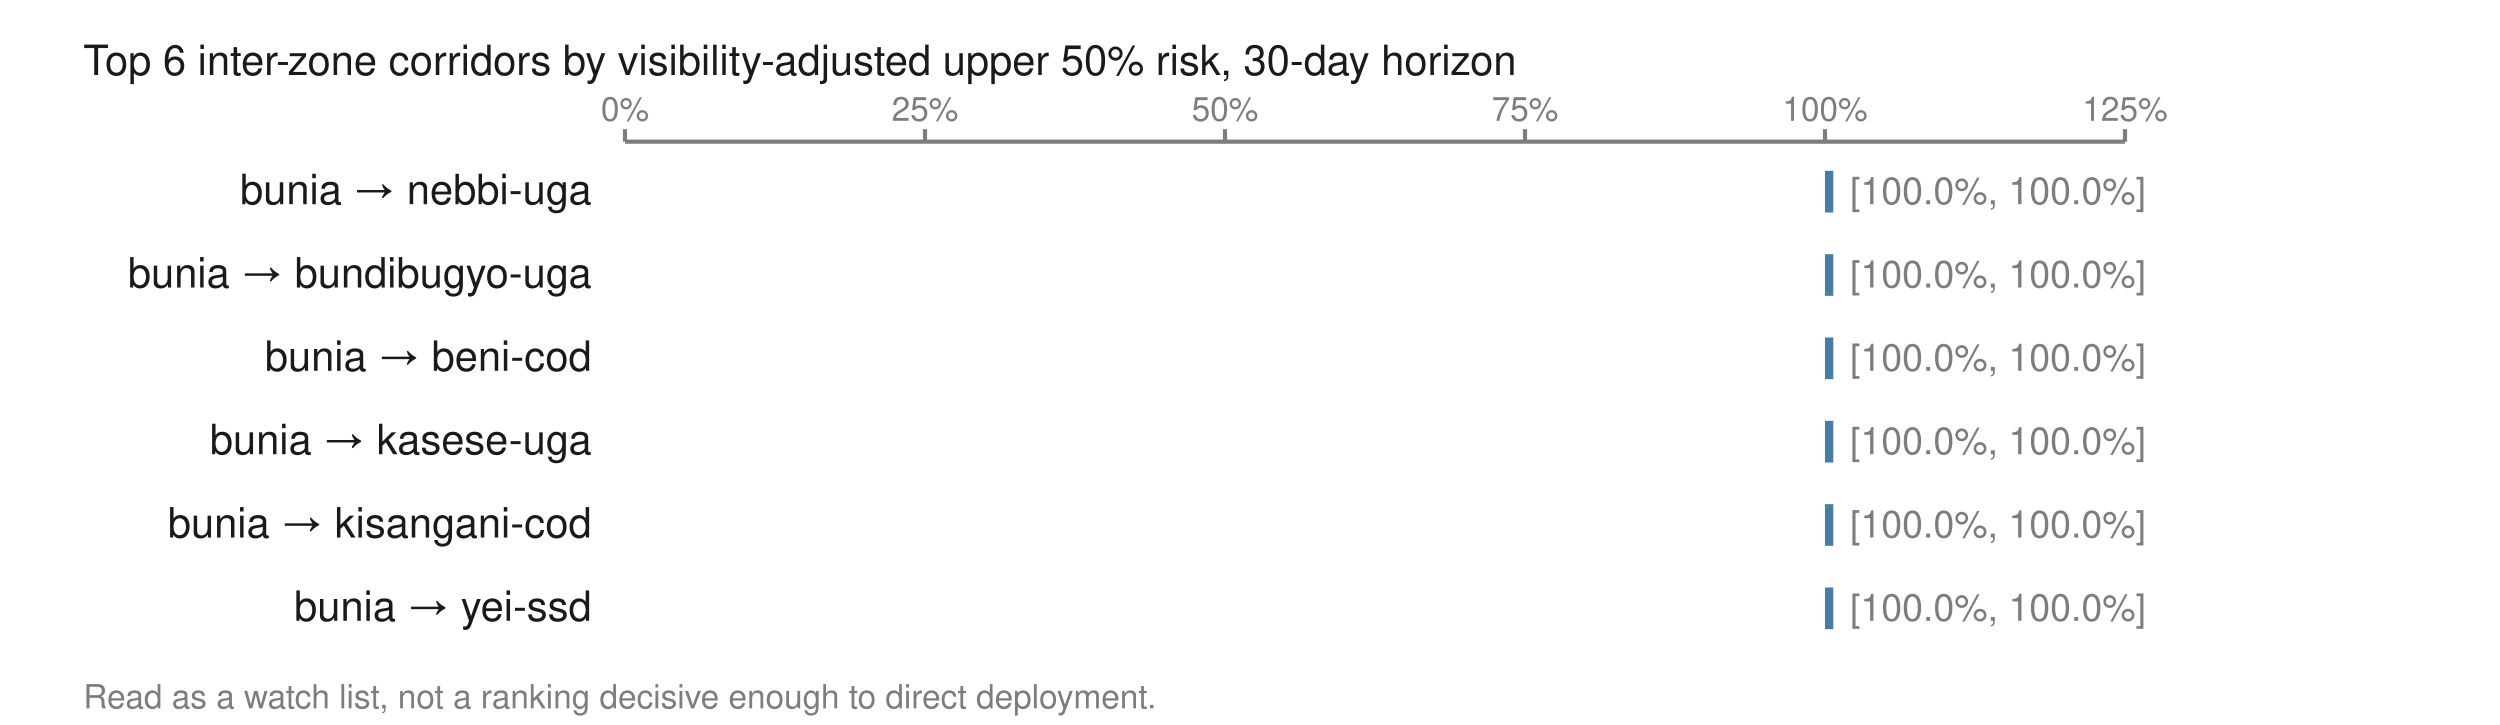
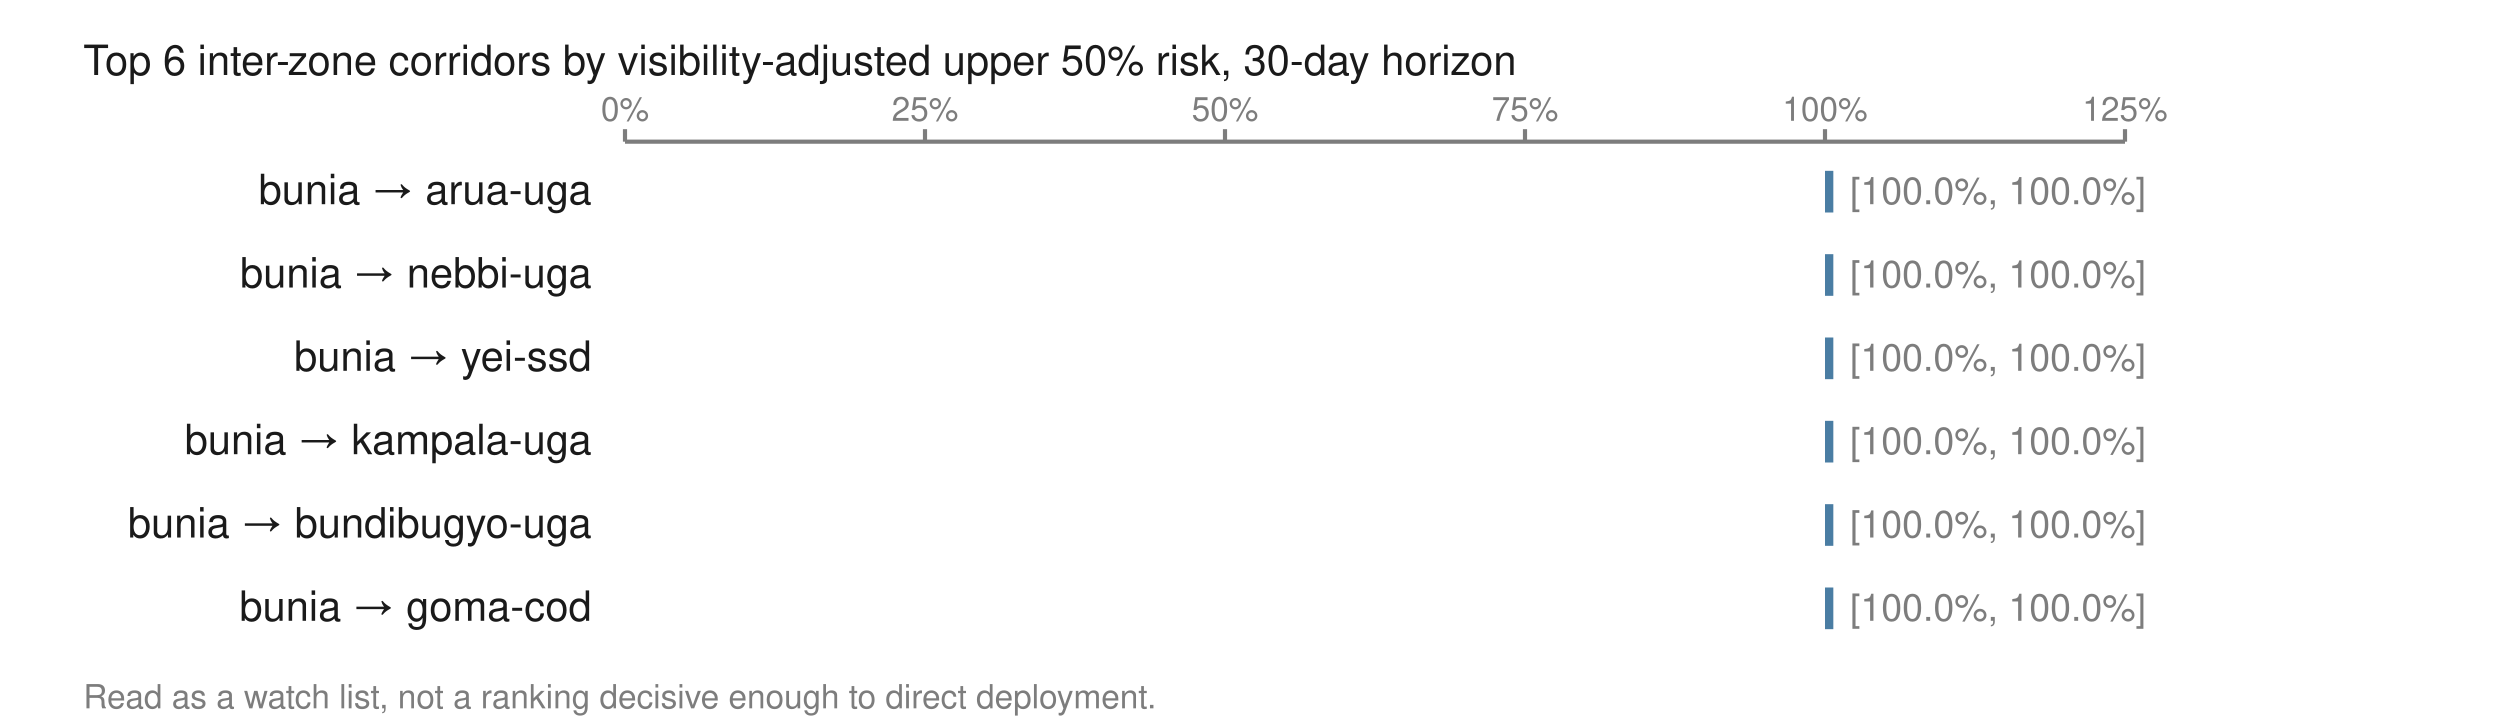
<svg xmlns="http://www.w3.org/2000/svg" viewBox="0 0 600 174" width="600" height="174" role="img" aria-labelledby="t">
  <text x="20.0" y="18.0" font-family="Helvetica,Arial,sans-serif" font-size="10" fill="#1a1a1a" font-weight="normal" text-anchor="start">Top 6 inter-zone corridors by visibility-adjusted upper 50% risk, 30-day horizon</text>
  <line x1="150.0" y1="34.0" x2="510.0" y2="34.0" stroke="#7d7d7d" stroke-width="1" />
  <line x1="150.0" y1="31.0" x2="150.0" y2="34.0" stroke="#7d7d7d" stroke-width="1" />
  <text x="150.0" y="29.0" font-family="Helvetica,Arial,sans-serif" font-size="8" fill="#7d7d7d" font-weight="normal" text-anchor="middle">0%</text>
  <line x1="222.0" y1="31.0" x2="222.0" y2="34.0" stroke="#7d7d7d" stroke-width="1" />
  <text x="222.0" y="29.0" font-family="Helvetica,Arial,sans-serif" font-size="8" fill="#7d7d7d" font-weight="normal" text-anchor="middle">25%</text>
  <line x1="294.0" y1="31.0" x2="294.0" y2="34.0" stroke="#7d7d7d" stroke-width="1" />
  <text x="294.0" y="29.0" font-family="Helvetica,Arial,sans-serif" font-size="8" fill="#7d7d7d" font-weight="normal" text-anchor="middle">50%</text>
  <line x1="366.0" y1="31.0" x2="366.0" y2="34.0" stroke="#7d7d7d" stroke-width="1" />
  <text x="366.0" y="29.0" font-family="Helvetica,Arial,sans-serif" font-size="8" fill="#7d7d7d" font-weight="normal" text-anchor="middle">75%</text>
  <line x1="438.0" y1="31.0" x2="438.0" y2="34.0" stroke="#7d7d7d" stroke-width="1" />
  <text x="438.0" y="29.0" font-family="Helvetica,Arial,sans-serif" font-size="8" fill="#7d7d7d" font-weight="normal" text-anchor="middle">100%</text>
  <line x1="510.0" y1="31.0" x2="510.0" y2="34.0" stroke="#7d7d7d" stroke-width="1" />
  <text x="510.0" y="29.0" font-family="Helvetica,Arial,sans-serif" font-size="8" fill="#7d7d7d" font-weight="normal" text-anchor="middle">125%</text>
-   <text x="142.0" y="49.0" font-family="Helvetica,Arial,sans-serif" font-size="10" fill="#1a1a1a" font-weight="normal" text-anchor="end">bunia → nebbi-uga</text>
+   <text x="142.0" y="49.0" font-family="Helvetica,Arial,sans-serif" font-size="10" fill="#1a1a1a" font-weight="normal" text-anchor="end">bunia → arua-uga</text>
  <rect x="438.0" y="41.0" width="2.0" height="10.0" fill="#4a7da3" />
  <text x="444.0" y="49.0" font-family="Helvetica,Arial,sans-serif" font-size="9" fill="#7d7d7d" font-weight="normal" text-anchor="start">[100.0%, 100.0%]</text>
-   <text x="142.0" y="69.0" font-family="Helvetica,Arial,sans-serif" font-size="10" fill="#1a1a1a" font-weight="normal" text-anchor="end">bunia → bundibugyo-uga</text>
+   <text x="142.0" y="69.0" font-family="Helvetica,Arial,sans-serif" font-size="10" fill="#1a1a1a" font-weight="normal" text-anchor="end">bunia → nebbi-uga</text>
  <rect x="438.0" y="61.0" width="2.0" height="10.0" fill="#4a7da3" />
  <text x="444.0" y="69.0" font-family="Helvetica,Arial,sans-serif" font-size="9" fill="#7d7d7d" font-weight="normal" text-anchor="start">[100.0%, 100.0%]</text>
-   <text x="142.0" y="89.0" font-family="Helvetica,Arial,sans-serif" font-size="10" fill="#1a1a1a" font-weight="normal" text-anchor="end">bunia → beni-cod</text>
+   <text x="142.0" y="89.0" font-family="Helvetica,Arial,sans-serif" font-size="10" fill="#1a1a1a" font-weight="normal" text-anchor="end">bunia → yei-ssd</text>
  <rect x="438.0" y="81.0" width="2.0" height="10.0" fill="#4a7da3" />
  <text x="444.0" y="89.0" font-family="Helvetica,Arial,sans-serif" font-size="9" fill="#7d7d7d" font-weight="normal" text-anchor="start">[100.0%, 100.0%]</text>
-   <text x="142.0" y="109.0" font-family="Helvetica,Arial,sans-serif" font-size="10" fill="#1a1a1a" font-weight="normal" text-anchor="end">bunia → kasese-uga</text>
+   <text x="142.0" y="109.0" font-family="Helvetica,Arial,sans-serif" font-size="10" fill="#1a1a1a" font-weight="normal" text-anchor="end">bunia → kampala-uga</text>
  <rect x="438.0" y="101.0" width="2.0" height="10.0" fill="#4a7da3" />
  <text x="444.0" y="109.0" font-family="Helvetica,Arial,sans-serif" font-size="9" fill="#7d7d7d" font-weight="normal" text-anchor="start">[100.0%, 100.0%]</text>
-   <text x="142.0" y="129.0" font-family="Helvetica,Arial,sans-serif" font-size="10" fill="#1a1a1a" font-weight="normal" text-anchor="end">bunia → kisangani-cod</text>
+   <text x="142.0" y="129.0" font-family="Helvetica,Arial,sans-serif" font-size="10" fill="#1a1a1a" font-weight="normal" text-anchor="end">bunia → bundibugyo-uga</text>
  <rect x="438.0" y="121.0" width="2.0" height="10.0" fill="#4a7da3" />
  <text x="444.0" y="129.0" font-family="Helvetica,Arial,sans-serif" font-size="9" fill="#7d7d7d" font-weight="normal" text-anchor="start">[100.0%, 100.0%]</text>
-   <text x="142.0" y="149.0" font-family="Helvetica,Arial,sans-serif" font-size="10" fill="#1a1a1a" font-weight="normal" text-anchor="end">bunia → yei-ssd</text>
+   <text x="142.0" y="149.0" font-family="Helvetica,Arial,sans-serif" font-size="10" fill="#1a1a1a" font-weight="normal" text-anchor="end">bunia → goma-cod</text>
  <rect x="438.0" y="141.0" width="2.0" height="10.0" fill="#4a7da3" />
  <text x="444.0" y="149.0" font-family="Helvetica,Arial,sans-serif" font-size="9" fill="#7d7d7d" font-weight="normal" text-anchor="start">[100.0%, 100.0%]</text>
  <text x="20.0" y="170.0" font-family="Helvetica,Arial,sans-serif" font-size="8" fill="#7d7d7d" font-weight="normal" text-anchor="start">Read as a watch list, not a ranking decisive enough to direct deployment.</text>
</svg>
